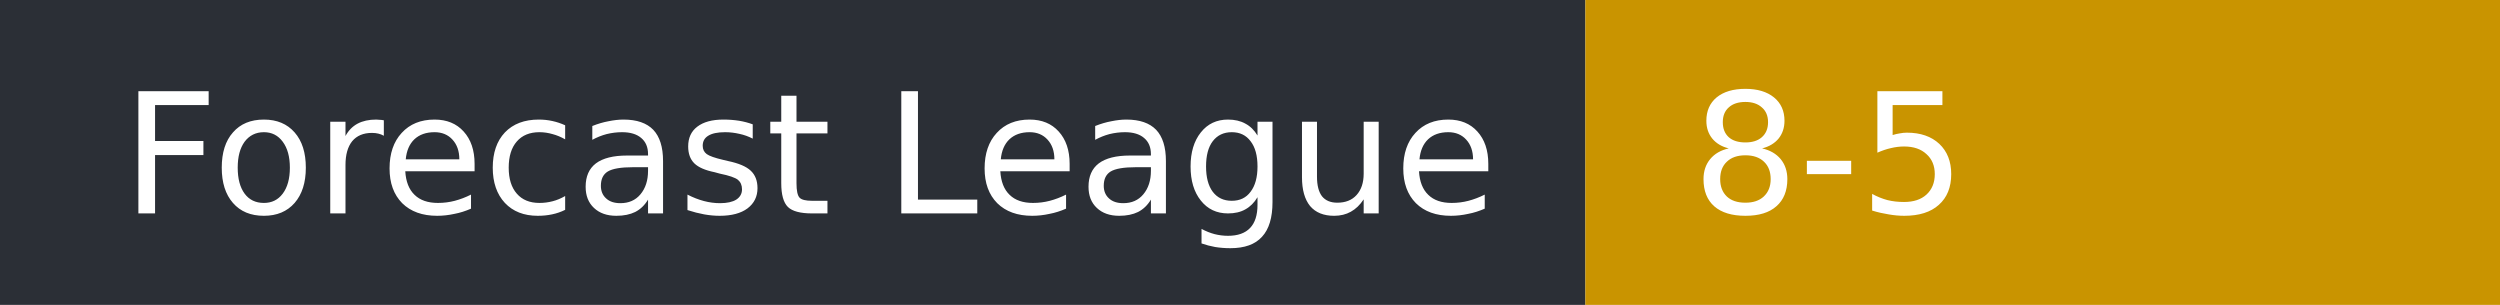
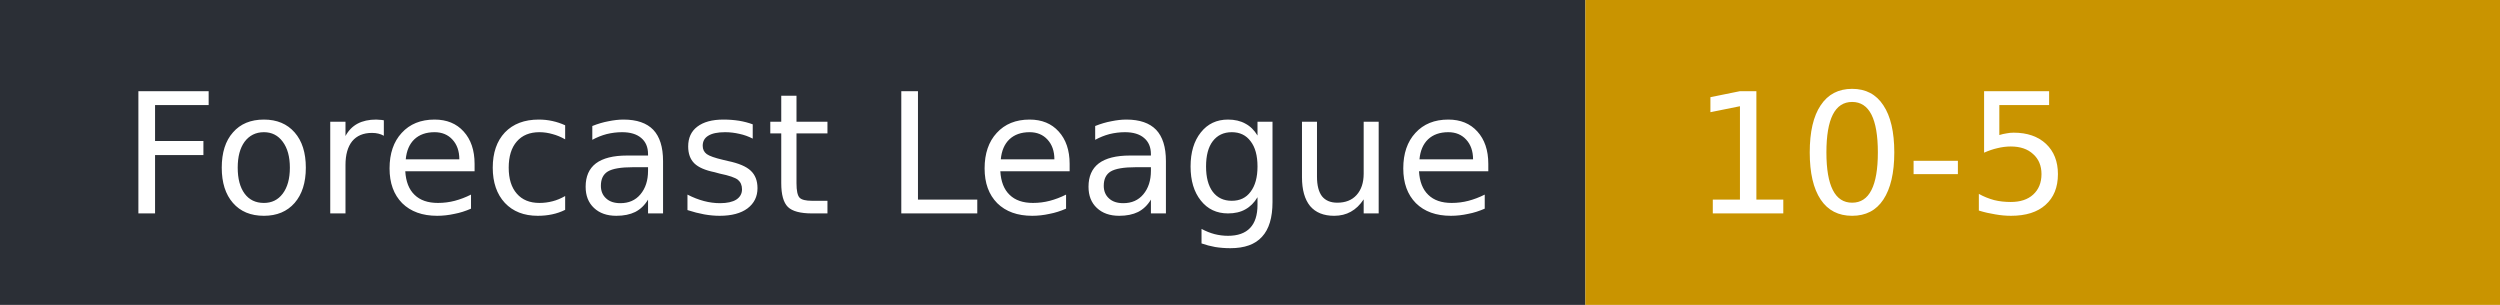
- <svg xmlns="http://www.w3.org/2000/svg" width="164" height="20" role="img" aria-label="Forecast League: 8-5">
+ <svg xmlns="http://www.w3.org/2000/svg" width="164" height="20" role="img" aria-label="Forecast League: 10-5">
  <rect width="104" height="20" fill="#2b2f36" />
  <rect x="104" width="60" height="20" fill="#c99400" />
  <g fill="#fff" font-family="Verdana,DejaVu Sans,sans-serif" font-size="11">
    <text x="8" y="14">Forecast League</text>
-     <text x="111" y="14">8-5</text>
+     <text x="111" y="14">10-5</text>
  </g>
</svg>
